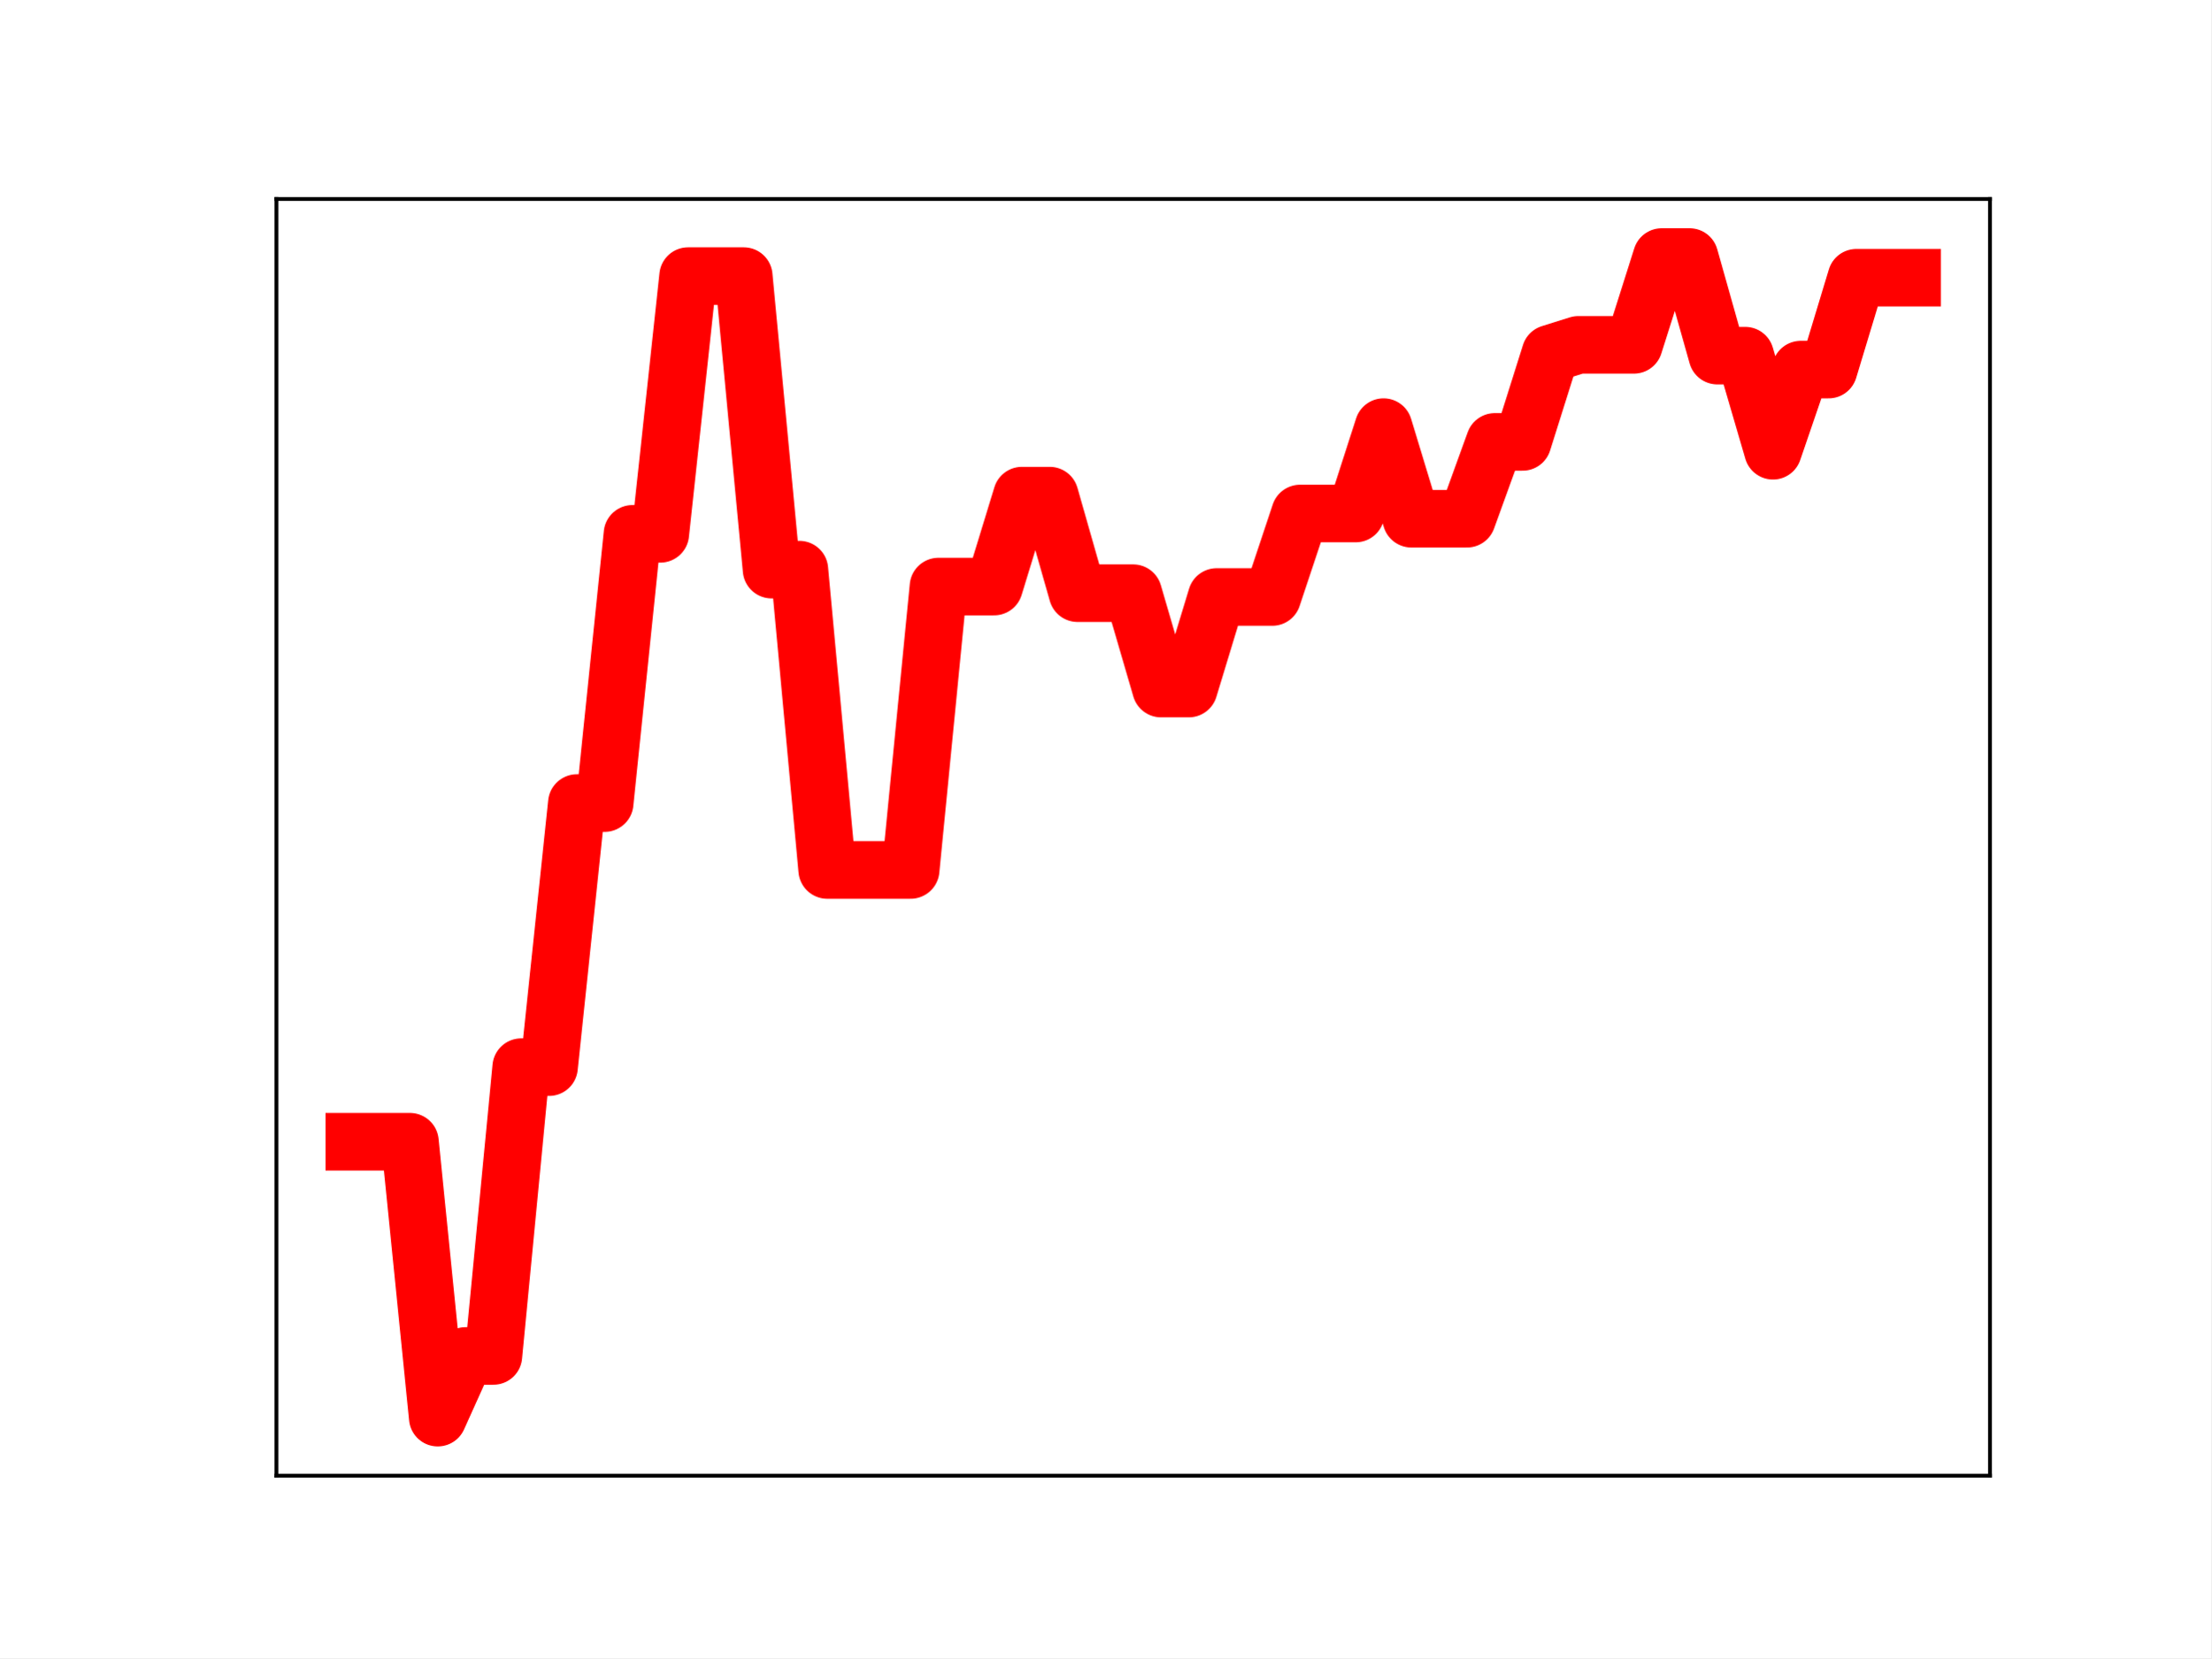
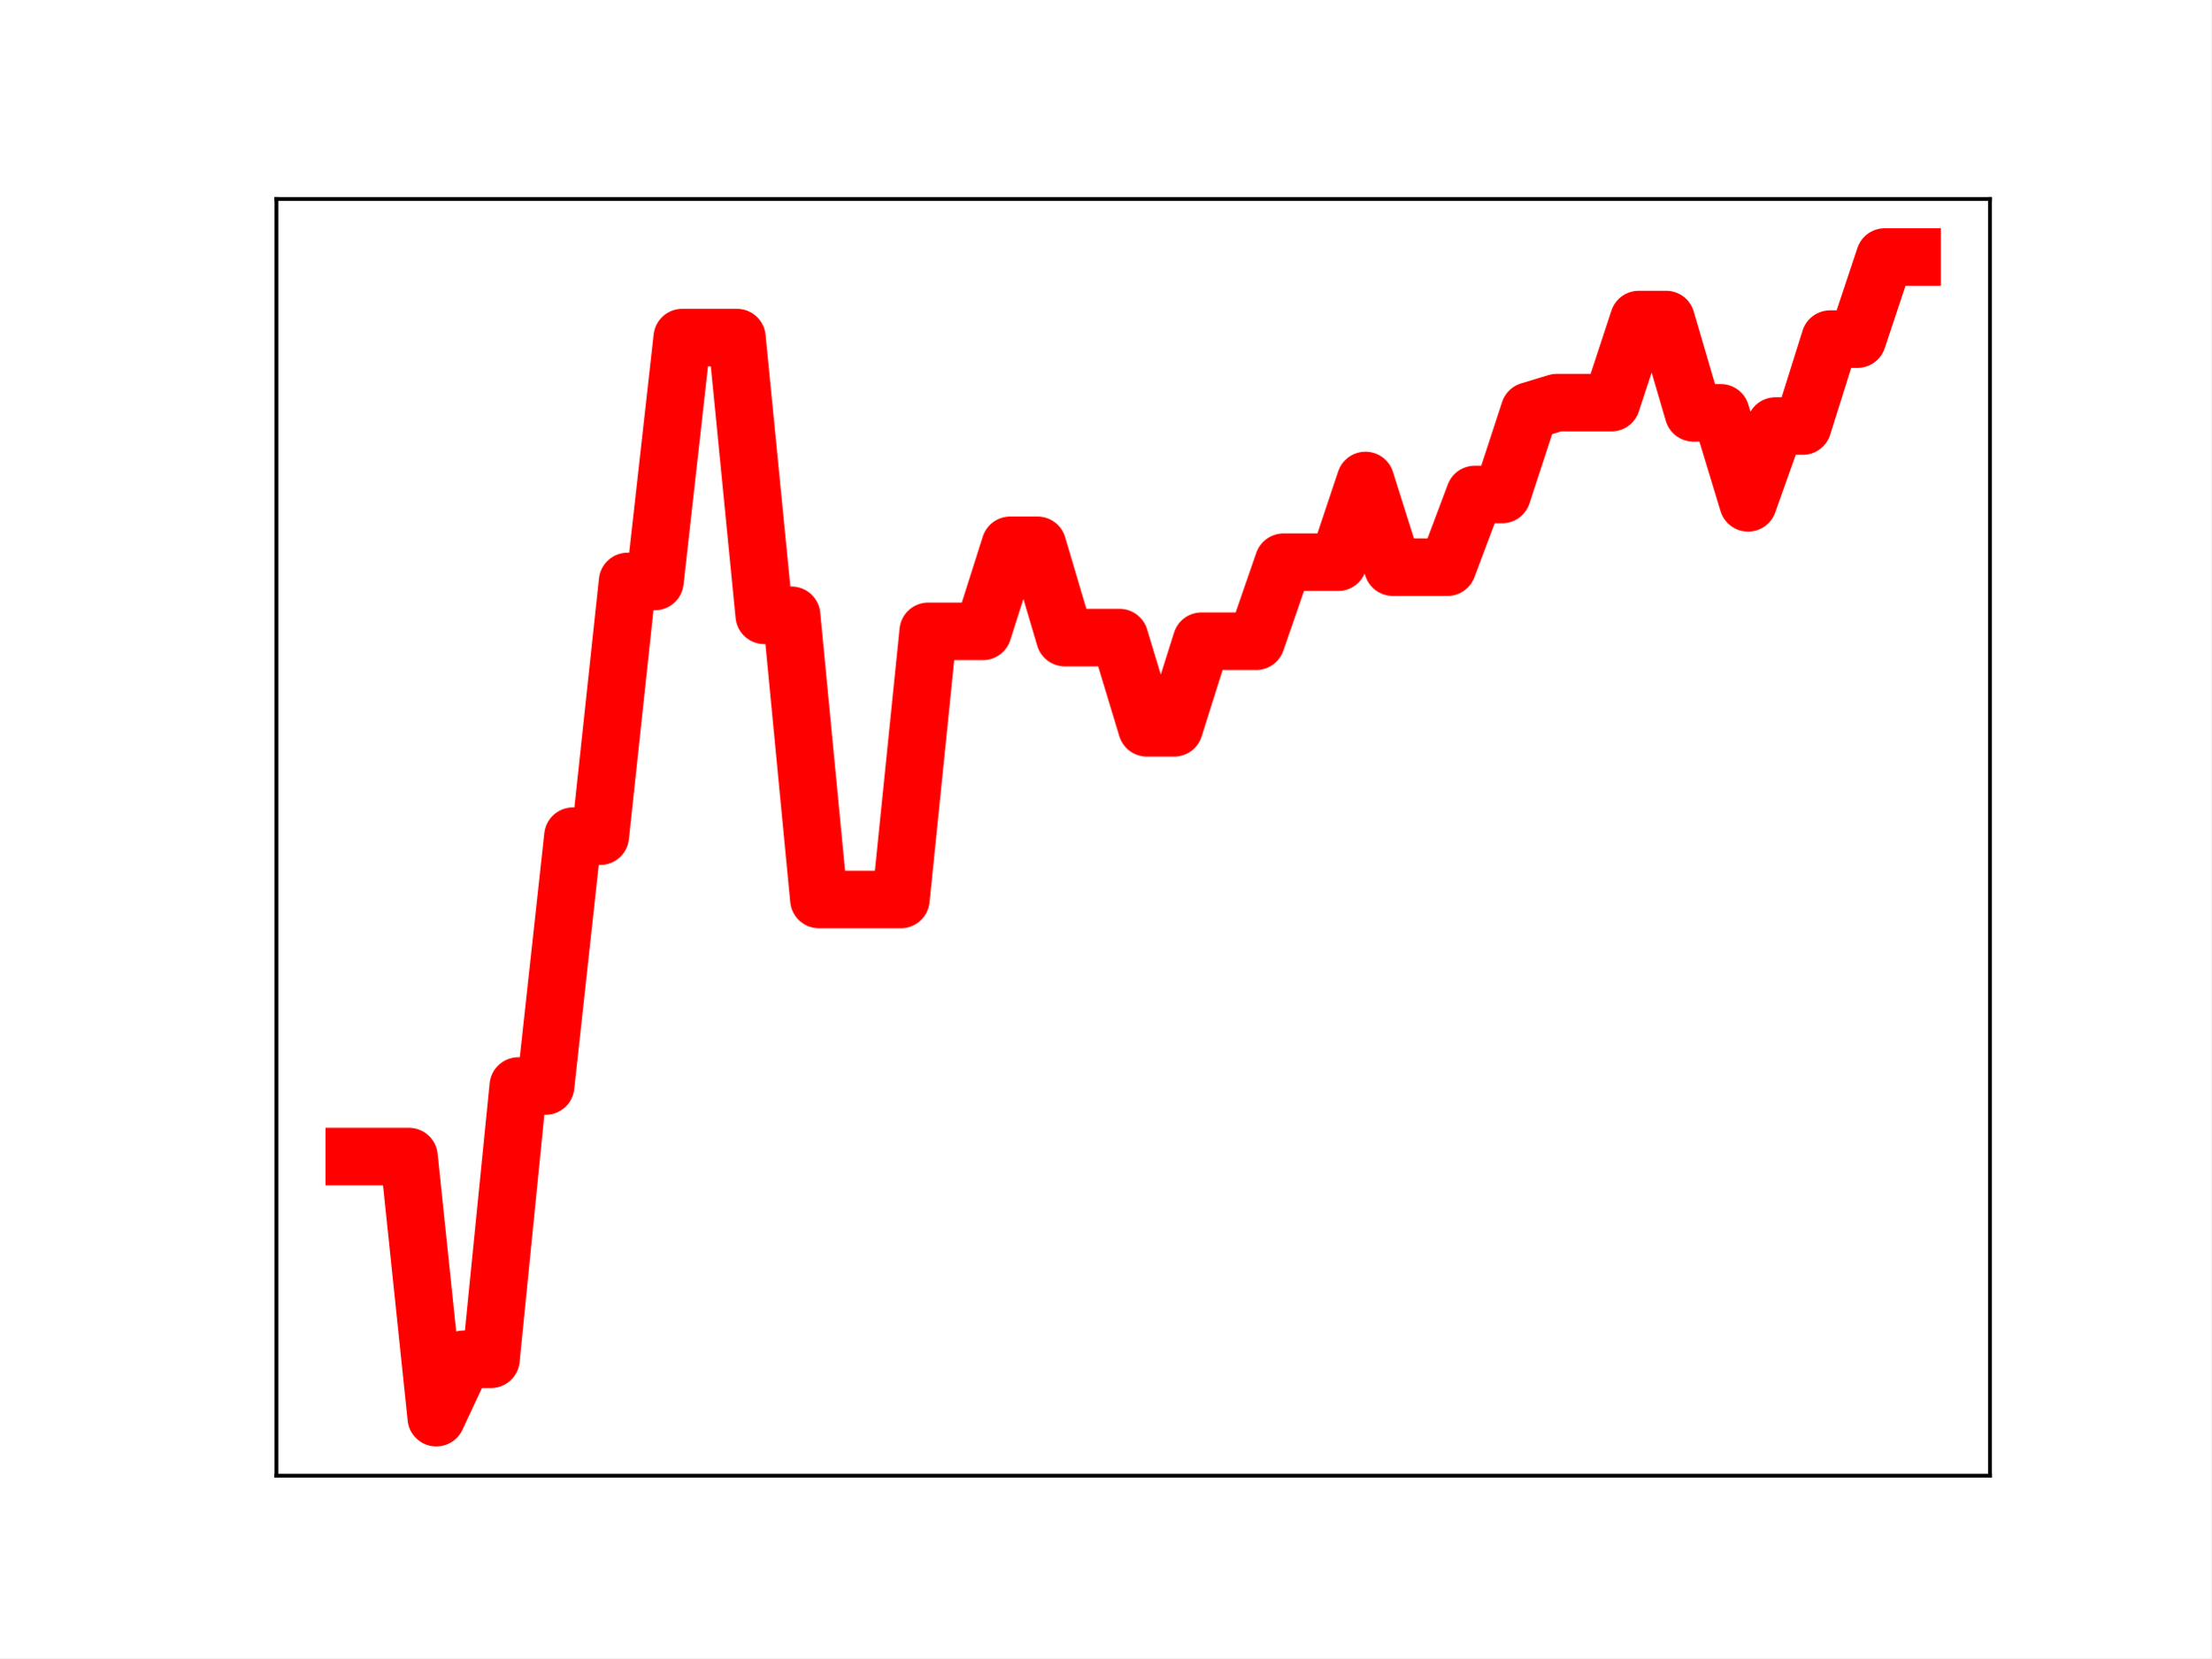
<svg xmlns="http://www.w3.org/2000/svg" xmlns:xlink="http://www.w3.org/1999/xlink" height="345.6pt" version="1.1" viewBox="0 0 460.8 345.6" width="460.8pt">
  <defs>
    <style type="text/css">
*{stroke-linecap:butt;stroke-linejoin:round;}
  </style>
  </defs>
  <g id="figure_1">
    <g id="patch_1">
      <path d="M 0 345.6  L 460.8 345.6  L 460.8 0  L 0 0  z " style="fill:#ffffff;" />
    </g>
    <g id="axes_1">
      <g id="patch_2">
        <path d="M 57.6 307.584  L 414.72 307.584  L 414.72 41.472  L 57.6 41.472  z " style="fill:#ffffff;" />
      </g>
      <g id="line2d_1">
-         <path clip-path="url(#p91424977da)" d="M 73.833 237.974  L 79.63 237.974  L 85.428 237.974  L 91.225 295.488  L 97.022 282.628  L 102.82 282.628  L 108.617 222.43  L 114.415 222.43  L 120.212 167.384  L 126.009 167.384  L 131.807 111.266  L 137.604 111.266  L 143.402 57.541  L 149.199 57.541  L 154.996 57.541  L 160.794 118.725  L 166.591 118.725  L 172.389 181.327  L 178.186 181.327  L 183.983 181.327  L 189.781 181.327  L 195.578 122.258  L 201.376 122.258  L 207.173 122.258  L 212.97 103.303  L 218.768 103.303  L 224.565 123.636  L 230.363 123.636  L 236.16 123.636  L 241.957 143.511  L 247.755 143.511  L 253.552 124.431  L 259.35 124.431  L 265.147 124.431  L 270.944 107.026  L 276.742 107.026  L 282.539 107.026  L 288.337 89.023  L 294.134 108.116  L 299.931 108.116  L 305.729 108.116  L 311.526 92.104  L 317.324 92.104  L 323.121 73.698  L 328.918 71.871  L 334.716 71.871  L 340.513 71.871  L 346.311 53.568  L 352.108 53.568  L 357.905 74.121  L 363.703 74.121  L 369.5 93.948  L 375.298 77.026  L 381.095 77.026  L 386.892 57.876  L 392.69 57.876  L 398.487 57.876  " style="fill:none;stroke:#ff0000;stroke-linecap:square;stroke-width:12;" />
+         <path clip-path="url(#pfe694daef9)" d="M 73.833 241.072  L 79.528 241.072  L 85.224 241.072  L 90.92 295.488  L 96.616 283.321  L 102.311 283.321  L 108.007 226.366  L 113.703 226.366  L 119.398 174.285  L 125.094 174.285  L 130.79 121.19  L 136.485 121.19  L 142.181 70.359  L 147.877 70.359  L 153.572 70.359  L 159.268 128.247  L 164.964 128.247  L 170.66 187.476  L 176.355 187.476  L 182.051 187.476  L 187.747 187.476  L 193.442 131.59  L 199.138 131.59  L 204.834 131.59  L 210.529 113.656  L 216.225 113.656  L 221.921 132.893  L 227.616 132.893  L 233.312 132.893  L 239.008 151.698  L 244.704 151.698  L 250.399 133.646  L 256.095 133.646  L 261.791 133.646  L 267.486 117.179  L 273.182 117.179  L 278.878 117.179  L 284.573 100.146  L 290.269 118.21  L 295.965 118.21  L 301.66 118.21  L 307.356 103.06  L 313.052 103.06  L 318.748 85.646  L 324.443 83.917  L 330.139 83.917  L 335.835 83.917  L 341.53 66.6  L 347.226 66.6  L 352.922 86.046  L 358.617 86.046  L 364.313 104.805  L 370.009 88.795  L 375.704 88.795  L 381.4 70.677  L 387.096 70.677  L 392.792 53.568  L 398.487 53.568  " style="fill:none;stroke:#ff0000;stroke-linecap:square;stroke-width:12;" />
        <defs>
-           <path d="M 0 3  C 0.796 3 1.559 2.684 2.121 2.121  C 2.684 1.559 3 0.796 3 0  C 3 -0.796 2.684 -1.559 2.121 -2.121  C 1.559 -2.684 0.796 -3 0 -3  C -0.796 -3 -1.559 -2.684 -2.121 -2.121  C -2.684 -1.559 -3 -0.796 -3 0  C -3 0.796 -2.684 1.559 -2.121 2.121  C -1.559 2.684 -0.796 3 0 3  z " id="m2cf15d9846" style="stroke:#ff0000;" />
+           <path d="M 0 3  C 0.796 3 1.559 2.684 2.121 2.121  C 2.684 1.559 3 0.796 3 0  C 3 -0.796 2.684 -1.559 2.121 -2.121  C 1.559 -2.684 0.796 -3 0 -3  C -0.796 -3 -1.559 -2.684 -2.121 -2.121  C -2.684 -1.559 -3 -0.796 -3 0  C -3 0.796 -2.684 1.559 -2.121 2.121  C -1.559 2.684 -0.796 3 0 3  z " id="m359abf9a12" style="stroke:#ff0000;" />
        </defs>
-         <g clip-path="url(#p91424977da)">
-           <use style="fill:#ff0000;stroke:#ff0000;" x="73.833" xlink:href="#m2cf15d9846" y="237.974" />
-           <use style="fill:#ff0000;stroke:#ff0000;" x="79.63" xlink:href="#m2cf15d9846" y="237.974" />
-           <use style="fill:#ff0000;stroke:#ff0000;" x="85.428" xlink:href="#m2cf15d9846" y="237.974" />
-           <use style="fill:#ff0000;stroke:#ff0000;" x="91.225" xlink:href="#m2cf15d9846" y="295.488" />
-           <use style="fill:#ff0000;stroke:#ff0000;" x="97.022" xlink:href="#m2cf15d9846" y="282.628" />
-           <use style="fill:#ff0000;stroke:#ff0000;" x="102.82" xlink:href="#m2cf15d9846" y="282.628" />
-           <use style="fill:#ff0000;stroke:#ff0000;" x="108.617" xlink:href="#m2cf15d9846" y="222.43" />
-           <use style="fill:#ff0000;stroke:#ff0000;" x="114.415" xlink:href="#m2cf15d9846" y="222.43" />
-           <use style="fill:#ff0000;stroke:#ff0000;" x="120.212" xlink:href="#m2cf15d9846" y="167.384" />
-           <use style="fill:#ff0000;stroke:#ff0000;" x="126.009" xlink:href="#m2cf15d9846" y="167.384" />
-           <use style="fill:#ff0000;stroke:#ff0000;" x="131.807" xlink:href="#m2cf15d9846" y="111.266" />
-           <use style="fill:#ff0000;stroke:#ff0000;" x="137.604" xlink:href="#m2cf15d9846" y="111.266" />
-           <use style="fill:#ff0000;stroke:#ff0000;" x="143.402" xlink:href="#m2cf15d9846" y="57.541" />
-           <use style="fill:#ff0000;stroke:#ff0000;" x="149.199" xlink:href="#m2cf15d9846" y="57.541" />
-           <use style="fill:#ff0000;stroke:#ff0000;" x="154.996" xlink:href="#m2cf15d9846" y="57.541" />
-           <use style="fill:#ff0000;stroke:#ff0000;" x="160.794" xlink:href="#m2cf15d9846" y="118.725" />
-           <use style="fill:#ff0000;stroke:#ff0000;" x="166.591" xlink:href="#m2cf15d9846" y="118.725" />
-           <use style="fill:#ff0000;stroke:#ff0000;" x="172.389" xlink:href="#m2cf15d9846" y="181.327" />
-           <use style="fill:#ff0000;stroke:#ff0000;" x="178.186" xlink:href="#m2cf15d9846" y="181.327" />
-           <use style="fill:#ff0000;stroke:#ff0000;" x="183.983" xlink:href="#m2cf15d9846" y="181.327" />
-           <use style="fill:#ff0000;stroke:#ff0000;" x="189.781" xlink:href="#m2cf15d9846" y="181.327" />
-           <use style="fill:#ff0000;stroke:#ff0000;" x="195.578" xlink:href="#m2cf15d9846" y="122.258" />
-           <use style="fill:#ff0000;stroke:#ff0000;" x="201.376" xlink:href="#m2cf15d9846" y="122.258" />
-           <use style="fill:#ff0000;stroke:#ff0000;" x="207.173" xlink:href="#m2cf15d9846" y="122.258" />
-           <use style="fill:#ff0000;stroke:#ff0000;" x="212.97" xlink:href="#m2cf15d9846" y="103.303" />
-           <use style="fill:#ff0000;stroke:#ff0000;" x="218.768" xlink:href="#m2cf15d9846" y="103.303" />
-           <use style="fill:#ff0000;stroke:#ff0000;" x="224.565" xlink:href="#m2cf15d9846" y="123.636" />
-           <use style="fill:#ff0000;stroke:#ff0000;" x="230.363" xlink:href="#m2cf15d9846" y="123.636" />
-           <use style="fill:#ff0000;stroke:#ff0000;" x="236.16" xlink:href="#m2cf15d9846" y="123.636" />
-           <use style="fill:#ff0000;stroke:#ff0000;" x="241.957" xlink:href="#m2cf15d9846" y="143.511" />
-           <use style="fill:#ff0000;stroke:#ff0000;" x="247.755" xlink:href="#m2cf15d9846" y="143.511" />
-           <use style="fill:#ff0000;stroke:#ff0000;" x="253.552" xlink:href="#m2cf15d9846" y="124.431" />
-           <use style="fill:#ff0000;stroke:#ff0000;" x="259.35" xlink:href="#m2cf15d9846" y="124.431" />
-           <use style="fill:#ff0000;stroke:#ff0000;" x="265.147" xlink:href="#m2cf15d9846" y="124.431" />
-           <use style="fill:#ff0000;stroke:#ff0000;" x="270.944" xlink:href="#m2cf15d9846" y="107.026" />
-           <use style="fill:#ff0000;stroke:#ff0000;" x="276.742" xlink:href="#m2cf15d9846" y="107.026" />
-           <use style="fill:#ff0000;stroke:#ff0000;" x="282.539" xlink:href="#m2cf15d9846" y="107.026" />
-           <use style="fill:#ff0000;stroke:#ff0000;" x="288.337" xlink:href="#m2cf15d9846" y="89.023" />
-           <use style="fill:#ff0000;stroke:#ff0000;" x="294.134" xlink:href="#m2cf15d9846" y="108.116" />
-           <use style="fill:#ff0000;stroke:#ff0000;" x="299.931" xlink:href="#m2cf15d9846" y="108.116" />
-           <use style="fill:#ff0000;stroke:#ff0000;" x="305.729" xlink:href="#m2cf15d9846" y="108.116" />
-           <use style="fill:#ff0000;stroke:#ff0000;" x="311.526" xlink:href="#m2cf15d9846" y="92.104" />
-           <use style="fill:#ff0000;stroke:#ff0000;" x="317.324" xlink:href="#m2cf15d9846" y="92.104" />
-           <use style="fill:#ff0000;stroke:#ff0000;" x="323.121" xlink:href="#m2cf15d9846" y="73.698" />
-           <use style="fill:#ff0000;stroke:#ff0000;" x="328.918" xlink:href="#m2cf15d9846" y="71.871" />
-           <use style="fill:#ff0000;stroke:#ff0000;" x="334.716" xlink:href="#m2cf15d9846" y="71.871" />
-           <use style="fill:#ff0000;stroke:#ff0000;" x="340.513" xlink:href="#m2cf15d9846" y="71.871" />
-           <use style="fill:#ff0000;stroke:#ff0000;" x="346.311" xlink:href="#m2cf15d9846" y="53.568" />
-           <use style="fill:#ff0000;stroke:#ff0000;" x="352.108" xlink:href="#m2cf15d9846" y="53.568" />
-           <use style="fill:#ff0000;stroke:#ff0000;" x="357.905" xlink:href="#m2cf15d9846" y="74.121" />
-           <use style="fill:#ff0000;stroke:#ff0000;" x="363.703" xlink:href="#m2cf15d9846" y="74.121" />
-           <use style="fill:#ff0000;stroke:#ff0000;" x="369.5" xlink:href="#m2cf15d9846" y="93.948" />
-           <use style="fill:#ff0000;stroke:#ff0000;" x="375.298" xlink:href="#m2cf15d9846" y="77.026" />
-           <use style="fill:#ff0000;stroke:#ff0000;" x="381.095" xlink:href="#m2cf15d9846" y="77.026" />
-           <use style="fill:#ff0000;stroke:#ff0000;" x="386.892" xlink:href="#m2cf15d9846" y="57.876" />
-           <use style="fill:#ff0000;stroke:#ff0000;" x="392.69" xlink:href="#m2cf15d9846" y="57.876" />
-           <use style="fill:#ff0000;stroke:#ff0000;" x="398.487" xlink:href="#m2cf15d9846" y="57.876" />
+         <g clip-path="url(#pfe694daef9)">
+           <use style="fill:#ff0000;stroke:#ff0000;" x="73.833" xlink:href="#m359abf9a12" y="241.072" />
+           <use style="fill:#ff0000;stroke:#ff0000;" x="79.528" xlink:href="#m359abf9a12" y="241.072" />
+           <use style="fill:#ff0000;stroke:#ff0000;" x="85.224" xlink:href="#m359abf9a12" y="241.072" />
+           <use style="fill:#ff0000;stroke:#ff0000;" x="90.92" xlink:href="#m359abf9a12" y="295.488" />
+           <use style="fill:#ff0000;stroke:#ff0000;" x="96.616" xlink:href="#m359abf9a12" y="283.321" />
+           <use style="fill:#ff0000;stroke:#ff0000;" x="102.311" xlink:href="#m359abf9a12" y="283.321" />
+           <use style="fill:#ff0000;stroke:#ff0000;" x="108.007" xlink:href="#m359abf9a12" y="226.366" />
+           <use style="fill:#ff0000;stroke:#ff0000;" x="113.703" xlink:href="#m359abf9a12" y="226.366" />
+           <use style="fill:#ff0000;stroke:#ff0000;" x="119.398" xlink:href="#m359abf9a12" y="174.285" />
+           <use style="fill:#ff0000;stroke:#ff0000;" x="125.094" xlink:href="#m359abf9a12" y="174.285" />
+           <use style="fill:#ff0000;stroke:#ff0000;" x="130.79" xlink:href="#m359abf9a12" y="121.19" />
+           <use style="fill:#ff0000;stroke:#ff0000;" x="136.485" xlink:href="#m359abf9a12" y="121.19" />
+           <use style="fill:#ff0000;stroke:#ff0000;" x="142.181" xlink:href="#m359abf9a12" y="70.359" />
+           <use style="fill:#ff0000;stroke:#ff0000;" x="147.877" xlink:href="#m359abf9a12" y="70.359" />
+           <use style="fill:#ff0000;stroke:#ff0000;" x="153.572" xlink:href="#m359abf9a12" y="70.359" />
+           <use style="fill:#ff0000;stroke:#ff0000;" x="159.268" xlink:href="#m359abf9a12" y="128.247" />
+           <use style="fill:#ff0000;stroke:#ff0000;" x="164.964" xlink:href="#m359abf9a12" y="128.247" />
+           <use style="fill:#ff0000;stroke:#ff0000;" x="170.66" xlink:href="#m359abf9a12" y="187.476" />
+           <use style="fill:#ff0000;stroke:#ff0000;" x="176.355" xlink:href="#m359abf9a12" y="187.476" />
+           <use style="fill:#ff0000;stroke:#ff0000;" x="182.051" xlink:href="#m359abf9a12" y="187.476" />
+           <use style="fill:#ff0000;stroke:#ff0000;" x="187.747" xlink:href="#m359abf9a12" y="187.476" />
+           <use style="fill:#ff0000;stroke:#ff0000;" x="193.442" xlink:href="#m359abf9a12" y="131.59" />
+           <use style="fill:#ff0000;stroke:#ff0000;" x="199.138" xlink:href="#m359abf9a12" y="131.59" />
+           <use style="fill:#ff0000;stroke:#ff0000;" x="204.834" xlink:href="#m359abf9a12" y="131.59" />
+           <use style="fill:#ff0000;stroke:#ff0000;" x="210.529" xlink:href="#m359abf9a12" y="113.656" />
+           <use style="fill:#ff0000;stroke:#ff0000;" x="216.225" xlink:href="#m359abf9a12" y="113.656" />
+           <use style="fill:#ff0000;stroke:#ff0000;" x="221.921" xlink:href="#m359abf9a12" y="132.893" />
+           <use style="fill:#ff0000;stroke:#ff0000;" x="227.616" xlink:href="#m359abf9a12" y="132.893" />
+           <use style="fill:#ff0000;stroke:#ff0000;" x="233.312" xlink:href="#m359abf9a12" y="132.893" />
+           <use style="fill:#ff0000;stroke:#ff0000;" x="239.008" xlink:href="#m359abf9a12" y="151.698" />
+           <use style="fill:#ff0000;stroke:#ff0000;" x="244.704" xlink:href="#m359abf9a12" y="151.698" />
+           <use style="fill:#ff0000;stroke:#ff0000;" x="250.399" xlink:href="#m359abf9a12" y="133.646" />
+           <use style="fill:#ff0000;stroke:#ff0000;" x="256.095" xlink:href="#m359abf9a12" y="133.646" />
+           <use style="fill:#ff0000;stroke:#ff0000;" x="261.791" xlink:href="#m359abf9a12" y="133.646" />
+           <use style="fill:#ff0000;stroke:#ff0000;" x="267.486" xlink:href="#m359abf9a12" y="117.179" />
+           <use style="fill:#ff0000;stroke:#ff0000;" x="273.182" xlink:href="#m359abf9a12" y="117.179" />
+           <use style="fill:#ff0000;stroke:#ff0000;" x="278.878" xlink:href="#m359abf9a12" y="117.179" />
+           <use style="fill:#ff0000;stroke:#ff0000;" x="284.573" xlink:href="#m359abf9a12" y="100.146" />
+           <use style="fill:#ff0000;stroke:#ff0000;" x="290.269" xlink:href="#m359abf9a12" y="118.21" />
+           <use style="fill:#ff0000;stroke:#ff0000;" x="295.965" xlink:href="#m359abf9a12" y="118.21" />
+           <use style="fill:#ff0000;stroke:#ff0000;" x="301.66" xlink:href="#m359abf9a12" y="118.21" />
+           <use style="fill:#ff0000;stroke:#ff0000;" x="307.356" xlink:href="#m359abf9a12" y="103.06" />
+           <use style="fill:#ff0000;stroke:#ff0000;" x="313.052" xlink:href="#m359abf9a12" y="103.06" />
+           <use style="fill:#ff0000;stroke:#ff0000;" x="318.748" xlink:href="#m359abf9a12" y="85.646" />
+           <use style="fill:#ff0000;stroke:#ff0000;" x="324.443" xlink:href="#m359abf9a12" y="83.917" />
+           <use style="fill:#ff0000;stroke:#ff0000;" x="330.139" xlink:href="#m359abf9a12" y="83.917" />
+           <use style="fill:#ff0000;stroke:#ff0000;" x="335.835" xlink:href="#m359abf9a12" y="83.917" />
+           <use style="fill:#ff0000;stroke:#ff0000;" x="341.53" xlink:href="#m359abf9a12" y="66.6" />
+           <use style="fill:#ff0000;stroke:#ff0000;" x="347.226" xlink:href="#m359abf9a12" y="66.6" />
+           <use style="fill:#ff0000;stroke:#ff0000;" x="352.922" xlink:href="#m359abf9a12" y="86.046" />
+           <use style="fill:#ff0000;stroke:#ff0000;" x="358.617" xlink:href="#m359abf9a12" y="86.046" />
+           <use style="fill:#ff0000;stroke:#ff0000;" x="364.313" xlink:href="#m359abf9a12" y="104.805" />
+           <use style="fill:#ff0000;stroke:#ff0000;" x="370.009" xlink:href="#m359abf9a12" y="88.795" />
+           <use style="fill:#ff0000;stroke:#ff0000;" x="375.704" xlink:href="#m359abf9a12" y="88.795" />
+           <use style="fill:#ff0000;stroke:#ff0000;" x="381.4" xlink:href="#m359abf9a12" y="70.677" />
+           <use style="fill:#ff0000;stroke:#ff0000;" x="387.096" xlink:href="#m359abf9a12" y="70.677" />
+           <use style="fill:#ff0000;stroke:#ff0000;" x="392.792" xlink:href="#m359abf9a12" y="53.568" />
+           <use style="fill:#ff0000;stroke:#ff0000;" x="398.487" xlink:href="#m359abf9a12" y="53.568" />
        </g>
      </g>
      <g id="patch_3">
        <path d="M 57.6 307.584  L 57.6 41.472  " style="fill:none;stroke:#000000;stroke-linecap:square;stroke-linejoin:miter;stroke-width:0.8;" />
      </g>
      <g id="patch_4">
        <path d="M 414.72 307.584  L 414.72 41.472  " style="fill:none;stroke:#000000;stroke-linecap:square;stroke-linejoin:miter;stroke-width:0.8;" />
      </g>
      <g id="patch_5">
        <path d="M 57.6 307.584  L 414.72 307.584  " style="fill:none;stroke:#000000;stroke-linecap:square;stroke-linejoin:miter;stroke-width:0.8;" />
      </g>
      <g id="patch_6">
        <path d="M 57.6 41.472  L 414.72 41.472  " style="fill:none;stroke:#000000;stroke-linecap:square;stroke-linejoin:miter;stroke-width:0.8;" />
      </g>
    </g>
  </g>
  <defs>
-     <clipPath id="p91424977da">
+     <clipPath id="pfe694daef9">
      <rect height="266.112" width="357.12" x="57.6" y="41.472" />
    </clipPath>
  </defs>
</svg>
